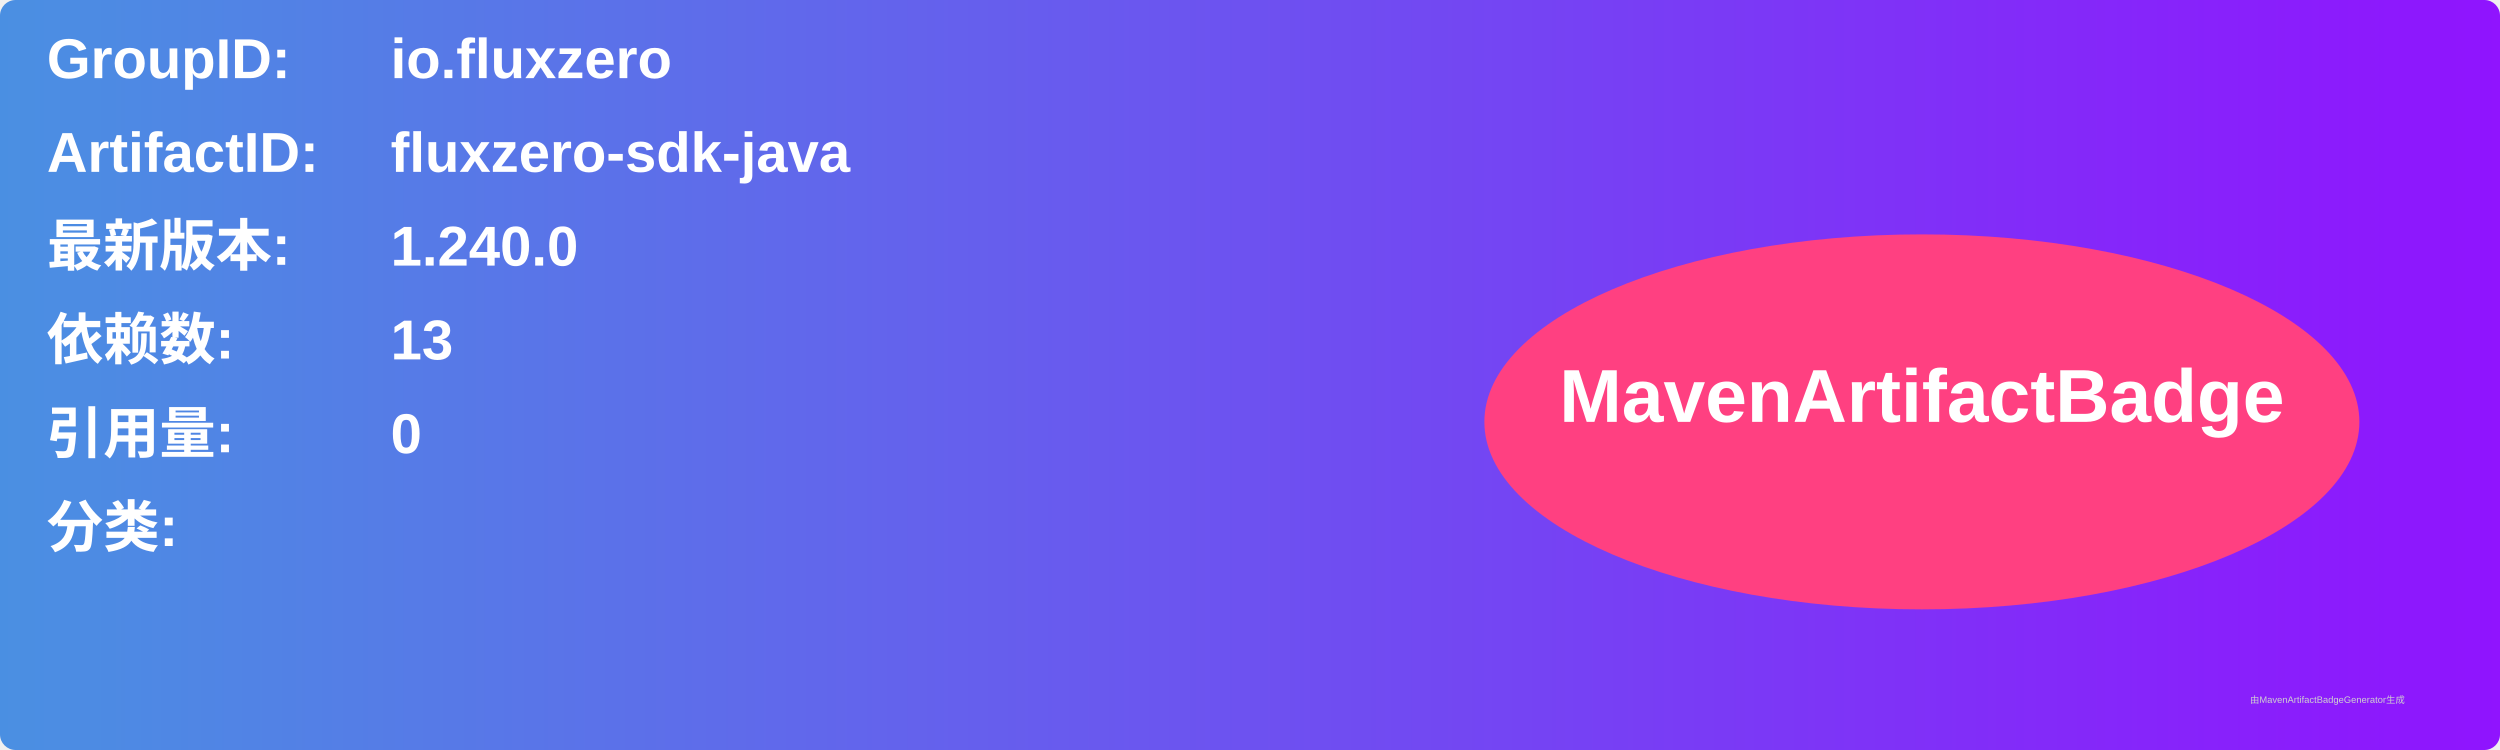
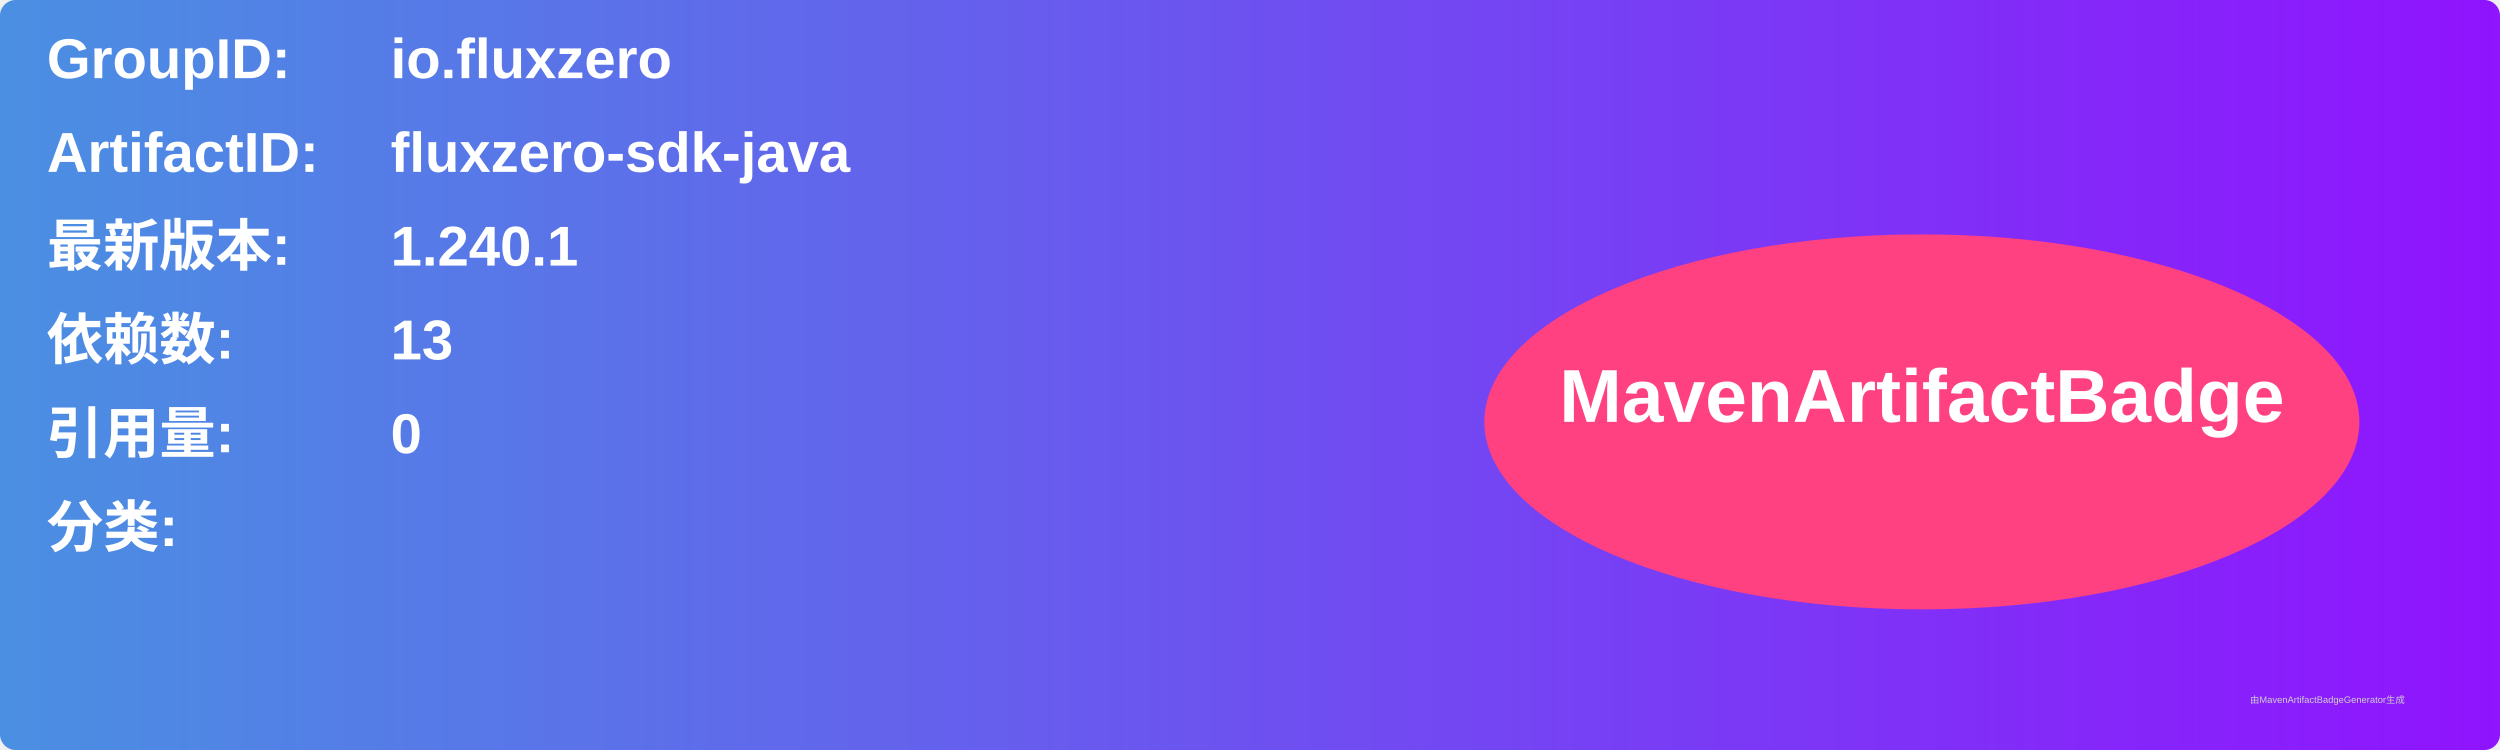
<svg xmlns="http://www.w3.org/2000/svg" width="800" height="240" viewBox="0 0 800 240">
  <linearGradient id="grad" x1="0%" y1="0%" x2="100%" y2="0%">
    <stop offset="0%" stop-color="#4a90e2" />
    <stop offset="100%" stop-color="#9013fe" />
  </linearGradient>
  <rect width="100%" height="100%" rx="5" ry="5" fill="url(#grad)" />
  <g transform="translate(15, 15)">
    <text x="0" y="10" font-family="Arial" font-size="18" fill="white" font-weight="bold" width="260">GroupID:</text>
    <text x="110" y="10" font-family="Arial" font-size="18" fill="white" font-weight="bold" width="460">io.fluxzero</text>
    <text x="0" y="40" font-family="Arial" font-size="18" fill="white" font-weight="bold" width="260">ArtifactID:</text>
    <text x="110" y="40" font-family="Arial" font-size="18" fill="white" font-weight="bold" width="460">fluxzero-sdk-java</text>
    <text x="0" y="70" font-family="Arial" font-size="18" fill="white" font-weight="bold">最新版本:</text>
    <text x="110" y="70" font-family="Arial" font-size="18" fill="white" font-weight="bold">
-       <tspan font-weight="bold">1.240.0</tspan>
+       <tspan font-weight="bold">1.240.1</tspan>
    </text>
    <text x="0" y="100" font-family="Arial" font-size="18" fill="white" font-weight="bold">依赖数: </text>
    <text x="110" y="100" font-family="Arial" font-size="18" fill="white">
      <tspan font-weight="bold">13</tspan>
    </text>
    <text x="0" y="130" font-family="Arial" font-size="18" fill="white" font-weight="bold">引用量: </text>
    <text x="110" y="130" font-family="Arial" font-size="18" fill="white">
      <tspan font-weight="bold">0</tspan>
    </text>
    <text x="0" y="160" font-family="Arial" font-size="18" fill="white" font-weight="bold">分类:</text>
    <text x="10" y="190" font-family="Arial" font-size="10" fill="white">
      <tspan font-weight="bold" />
    </text>
    <ellipse cx="600" cy="120" rx="140" ry="60" fill="#ff4081" />
    <text x="600" y="120" text-anchor="middle" font-family="Arial" font-size="24" fill="white" font-weight="bold">MavenArtifactBadge</text>
  </g>
  <text x="720" y="225" font-family="Arial" font-size="3" fill="#d0d0d0">由MavenArtifactBadgeGenerator生成</text>
</svg>
